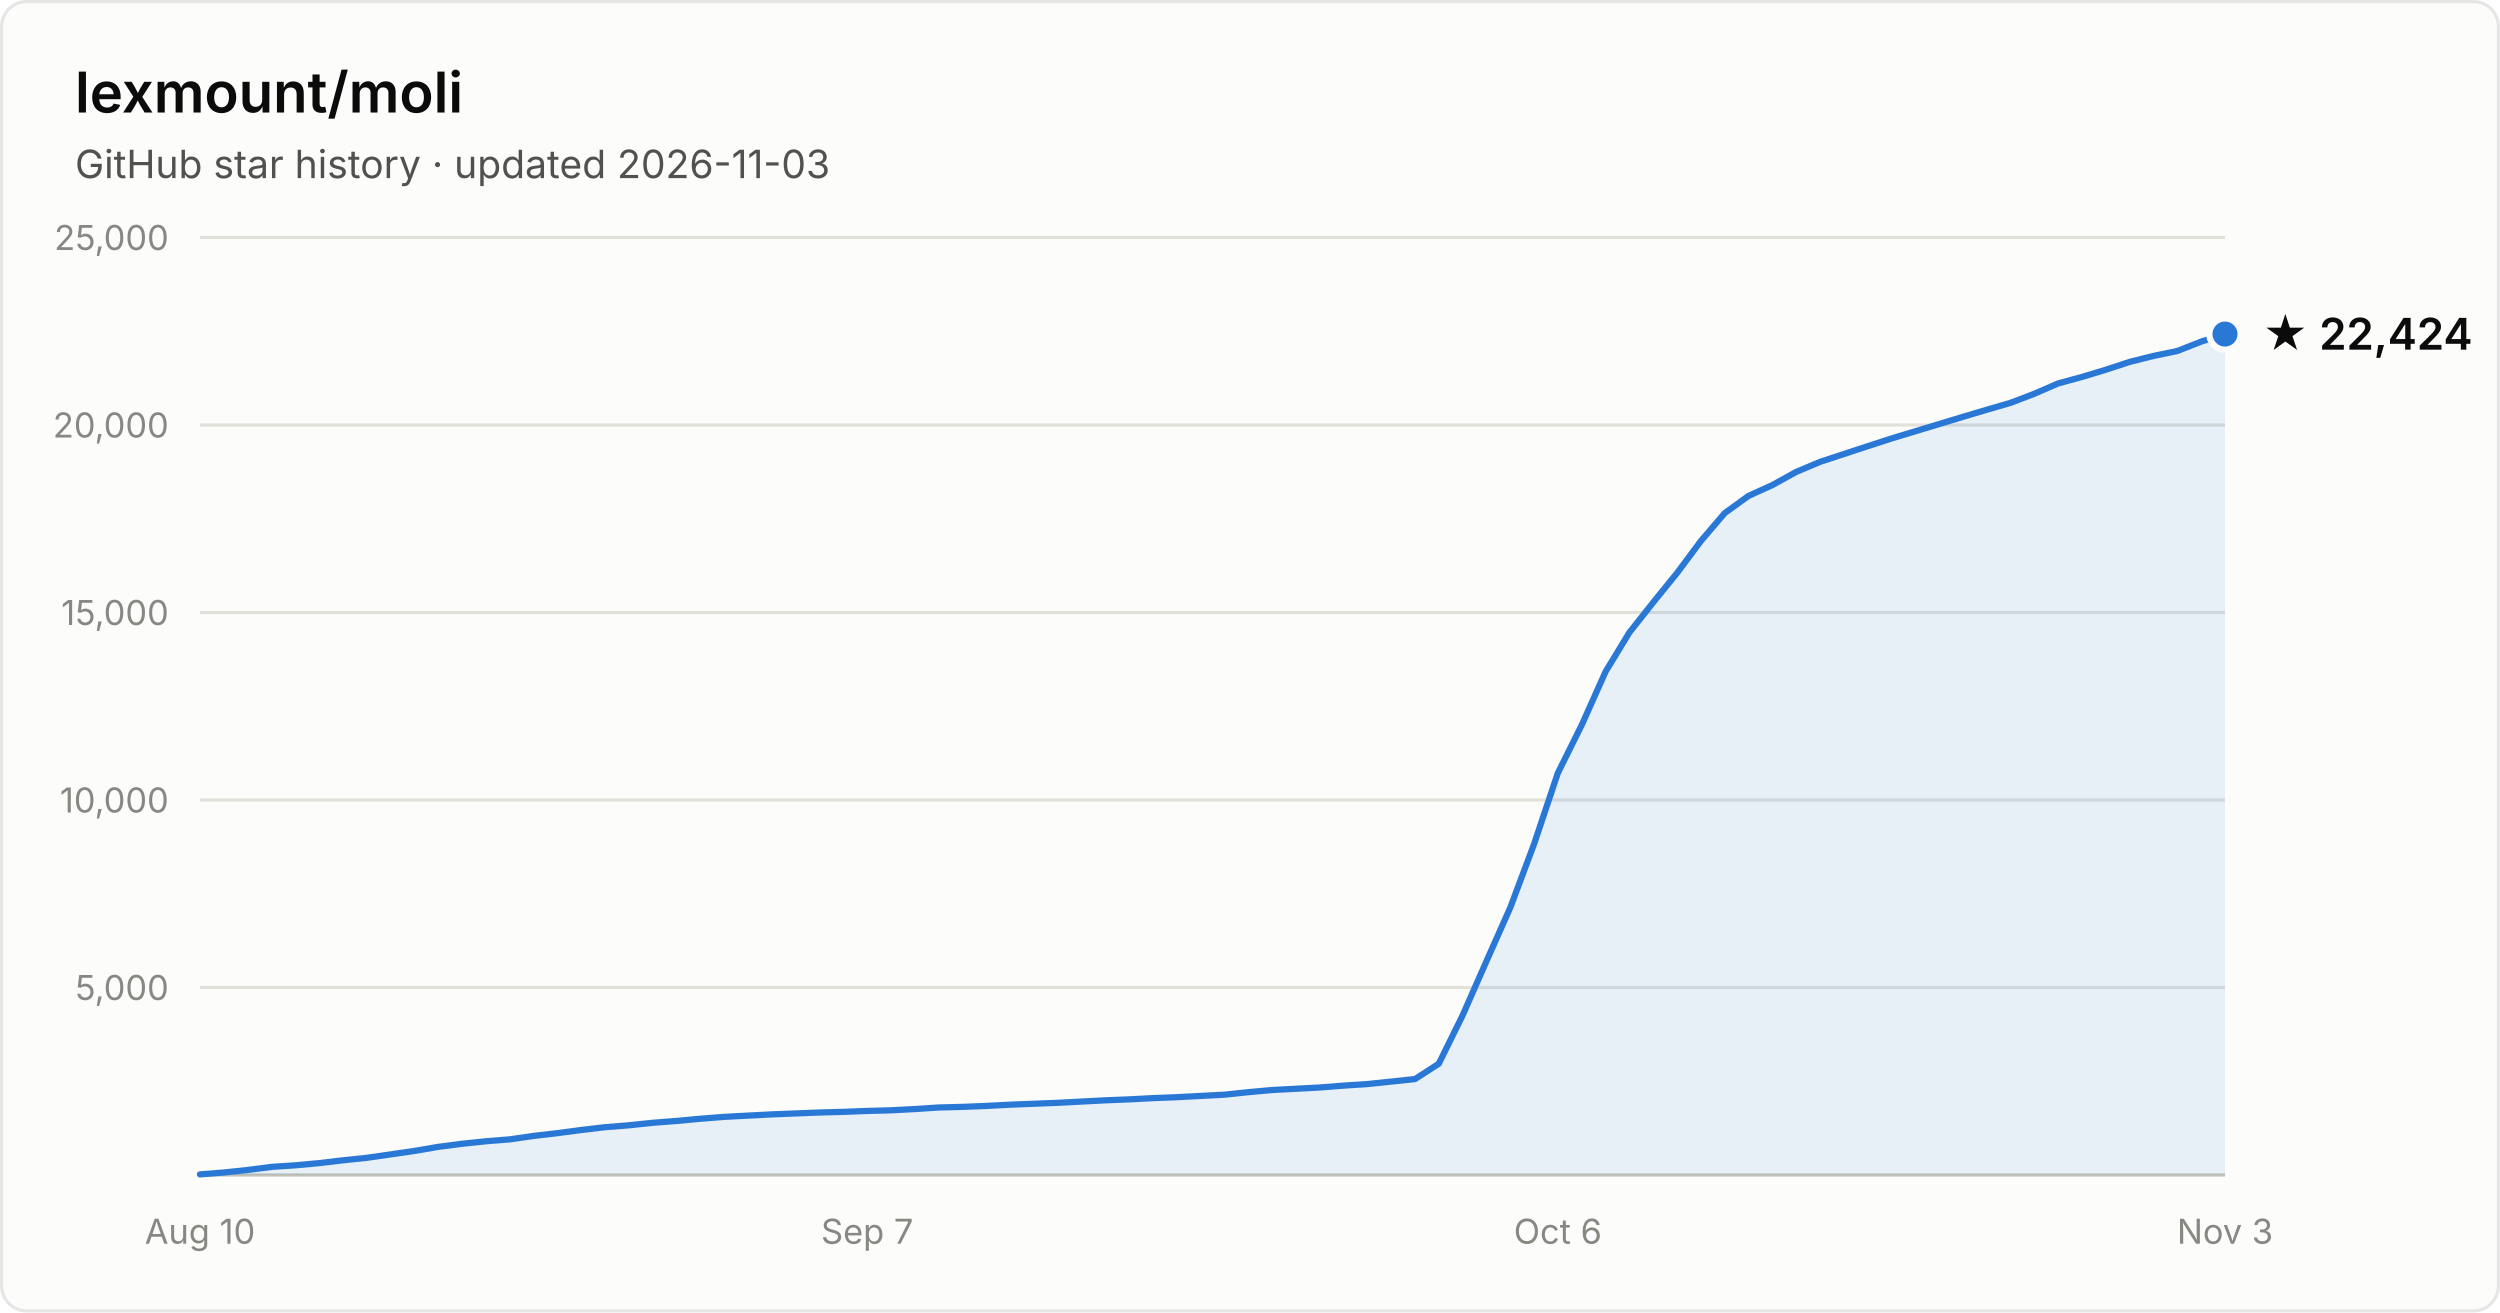
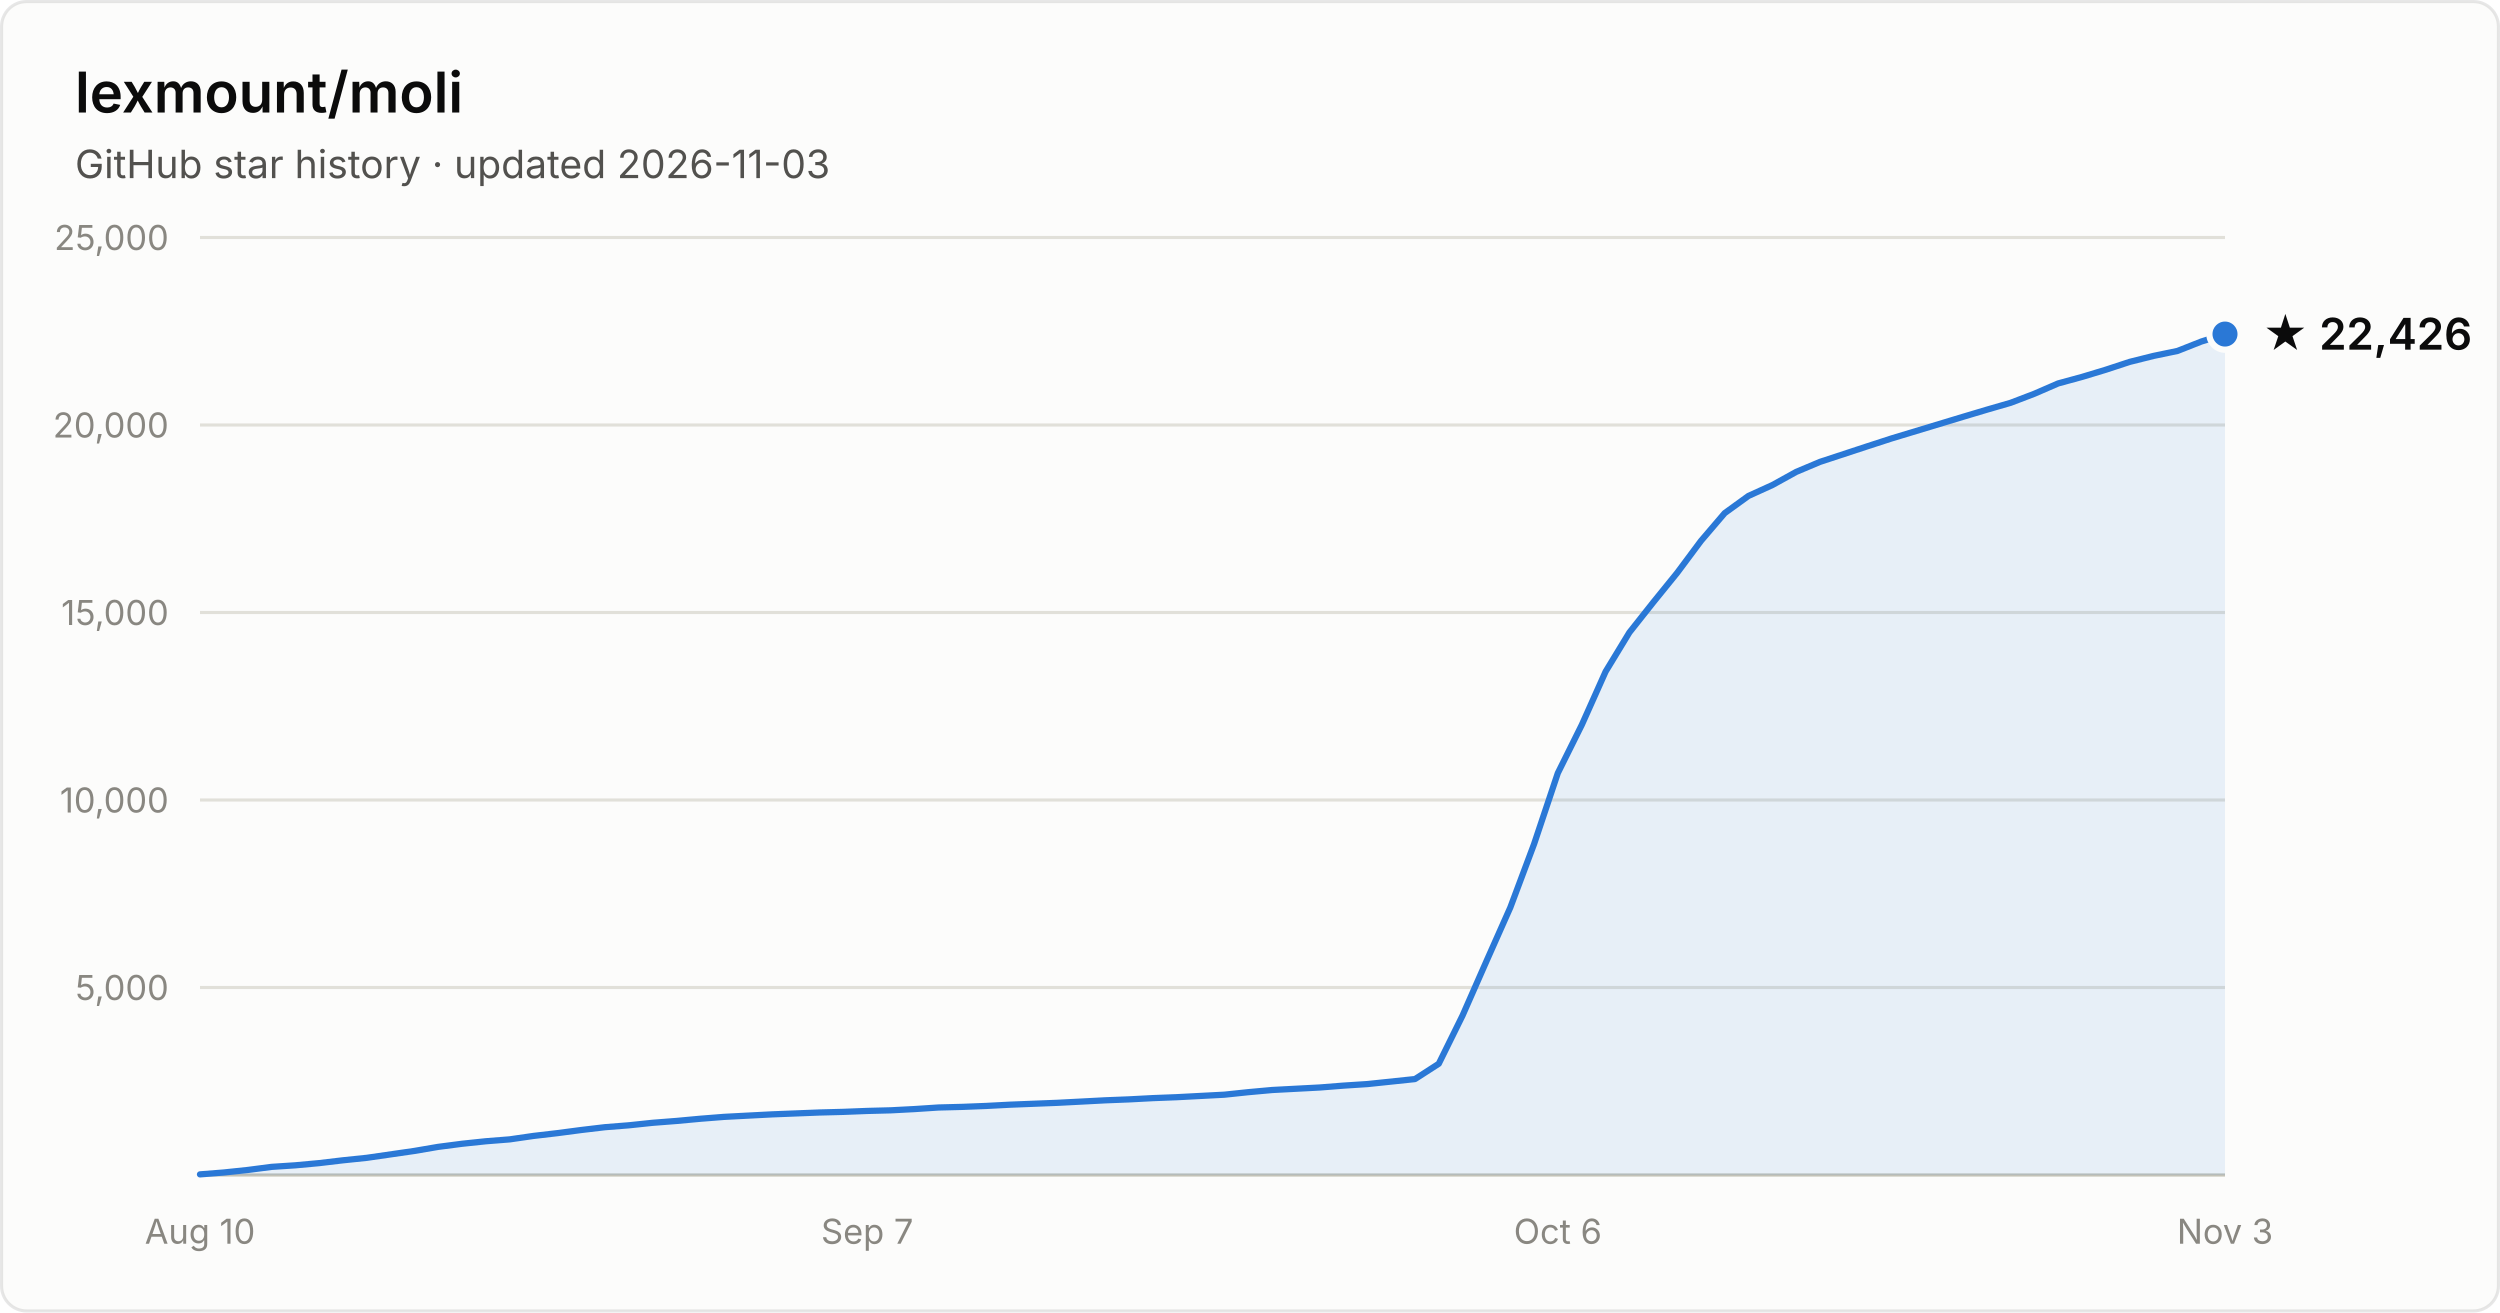
- <svg xmlns="http://www.w3.org/2000/svg" width="800" height="420" viewBox="0 0 800 420" font-family="system-ui, -apple-system, Segoe UI, sans-serif" role="img" aria-label="Star history of lexmount/moli: 22,424 stars as of 2026-11-03">
+ <svg xmlns="http://www.w3.org/2000/svg" width="800" height="420" viewBox="0 0 800 420" font-family="system-ui, -apple-system, Segoe UI, sans-serif" role="img" aria-label="Star history of lexmount/moli: 22,426 stars as of 2026-11-03">
  <rect x="0.5" y="0.5" width="799" height="419" rx="8" fill="#fcfcfb" stroke="rgba(11,11,11,0.10)" />
  <text x="24" y="36" fill="#0b0b0b" font-size="18" font-weight="600">lexmount/moli</text>
  <text x="24" y="57" fill="#52514e" font-size="12.5">GitHub star history · updated 2026-11-03</text>
  <line x1="64" y1="316.0" x2="712" y2="316.0" stroke="#e1e0d9" stroke-width="1" />
  <text x="54" y="320.0" text-anchor="end" fill="#898781" font-size="11" style="font-variant-numeric:tabular-nums">5,000</text>
  <line x1="64" y1="256.0" x2="712" y2="256.0" stroke="#e1e0d9" stroke-width="1" />
  <text x="54" y="260.0" text-anchor="end" fill="#898781" font-size="11" style="font-variant-numeric:tabular-nums">10,000</text>
  <line x1="64" y1="196.0" x2="712" y2="196.0" stroke="#e1e0d9" stroke-width="1" />
  <text x="54" y="200.0" text-anchor="end" fill="#898781" font-size="11" style="font-variant-numeric:tabular-nums">15,000</text>
  <line x1="64" y1="136.0" x2="712" y2="136.0" stroke="#e1e0d9" stroke-width="1" />
  <text x="54" y="140.0" text-anchor="end" fill="#898781" font-size="11" style="font-variant-numeric:tabular-nums">20,000</text>
  <line x1="64" y1="76.0" x2="712" y2="76.0" stroke="#e1e0d9" stroke-width="1" />
  <text x="54" y="80.0" text-anchor="end" fill="#898781" font-size="11" style="font-variant-numeric:tabular-nums">25,000</text>
  <line x1="64" y1="376" x2="712" y2="376" stroke="#c3c2b7" stroke-width="1" />
  <text x="64.0" y="398" text-anchor="middle" fill="#898781" font-size="11" style="font-variant-numeric:tabular-nums">Aug 10</text>
  <text x="277.5" y="398" text-anchor="middle" fill="#898781" font-size="11" style="font-variant-numeric:tabular-nums">Sep 7</text>
  <text x="498.5" y="398" text-anchor="middle" fill="#898781" font-size="11" style="font-variant-numeric:tabular-nums">Oct 6</text>
  <text x="712.0" y="398" text-anchor="middle" fill="#898781" font-size="11" style="font-variant-numeric:tabular-nums">Nov 3</text>
  <path d="M64.0 375.8 L71.6 375.2 L79.2 374.4 L86.9 373.4 L94.5 372.9 L102.1 372.2 L109.7 371.3 L117.4 370.5 L125.0 369.4 L132.6 368.3 L140.2 367.0 L147.9 366.0 L155.5 365.2 L163.1 364.6 L170.7 363.5 L178.4 362.6 L186.0 361.6 L193.6 360.7 L201.2 360.1 L208.8 359.3 L216.5 358.7 L224.1 358.0 L231.7 357.4 L239.3 357.0 L247.0 356.6 L254.6 356.3 L262.2 356.0 L269.8 355.8 L277.5 355.5 L285.1 355.3 L292.7 354.9 L300.3 354.4 L308.0 354.2 L315.6 353.9 L323.2 353.5 L330.8 353.2 L338.4 352.9 L346.1 352.5 L353.7 352.1 L361.3 351.8 L368.9 351.4 L376.6 351.1 L384.2 350.7 L391.8 350.3 L399.4 349.5 L407.1 348.8 L414.7 348.4 L422.3 348.0 L429.9 347.4 L437.6 346.9 L445.2 346.1 L452.8 345.3 L460.4 340.4 L468.0 325.0 L475.7 307.5 L483.3 290.4 L490.9 270.1 L498.5 247.4 L506.2 231.9 L513.8 214.9 L521.4 202.4 L529.0 192.8 L536.7 183.3 L544.3 173.1 L551.9 164.2 L559.5 158.7 L567.2 155.2 L574.8 151.0 L582.4 147.8 L590.0 145.3 L597.6 142.8 L605.3 140.3 L612.9 138.0 L620.5 135.7 L628.1 133.4 L635.8 131.1 L643.4 128.9 L651.0 126.0 L658.6 122.7 L666.3 120.6 L673.9 118.3 L681.5 115.8 L689.1 113.9 L696.8 112.3 L704.4 109.3 L712.0 106.9 L712.0 376 L64.0 376 Z" fill="#2a78d6" fill-opacity="0.1" />
  <path d="M64.0 375.8 L71.6 375.2 L79.2 374.4 L86.9 373.4 L94.5 372.9 L102.1 372.2 L109.7 371.3 L117.4 370.5 L125.0 369.4 L132.6 368.3 L140.2 367.0 L147.9 366.0 L155.5 365.2 L163.1 364.6 L170.7 363.5 L178.4 362.6 L186.0 361.6 L193.6 360.7 L201.2 360.1 L208.8 359.3 L216.5 358.7 L224.1 358.0 L231.7 357.4 L239.3 357.0 L247.0 356.6 L254.6 356.3 L262.2 356.0 L269.8 355.8 L277.5 355.5 L285.1 355.3 L292.7 354.9 L300.3 354.4 L308.0 354.2 L315.6 353.9 L323.2 353.5 L330.8 353.2 L338.4 352.9 L346.1 352.5 L353.7 352.1 L361.3 351.8 L368.9 351.4 L376.6 351.1 L384.2 350.7 L391.8 350.3 L399.4 349.5 L407.1 348.8 L414.7 348.4 L422.3 348.0 L429.9 347.4 L437.6 346.9 L445.2 346.1 L452.8 345.3 L460.4 340.4 L468.0 325.0 L475.7 307.5 L483.3 290.4 L490.9 270.1 L498.5 247.4 L506.2 231.9 L513.8 214.9 L521.4 202.4 L529.0 192.8 L536.7 183.3 L544.3 173.1 L551.9 164.2 L559.5 158.7 L567.2 155.2 L574.8 151.0 L582.4 147.8 L590.0 145.3 L597.6 142.8 L605.3 140.3 L612.9 138.0 L620.5 135.7 L628.1 133.4 L635.8 131.1 L643.4 128.9 L651.0 126.0 L658.6 122.7 L666.3 120.6 L673.9 118.3 L681.5 115.8 L689.1 113.9 L696.8 112.3 L704.4 109.3 L712.0 106.9" fill="none" stroke="#2a78d6" stroke-width="2" stroke-linejoin="round" stroke-linecap="round" />
  <circle cx="712.0" cy="106.9" r="5" fill="#2a78d6" stroke="#fcfcfb" stroke-width="2" />
-   <text x="724.0" y="111.9" fill="#0b0b0b" font-size="14" font-weight="600">★ 22,424</text>
+   <text x="724.0" y="111.9" fill="#0b0b0b" font-size="14" font-weight="600">★ 22,426</text>
</svg>
